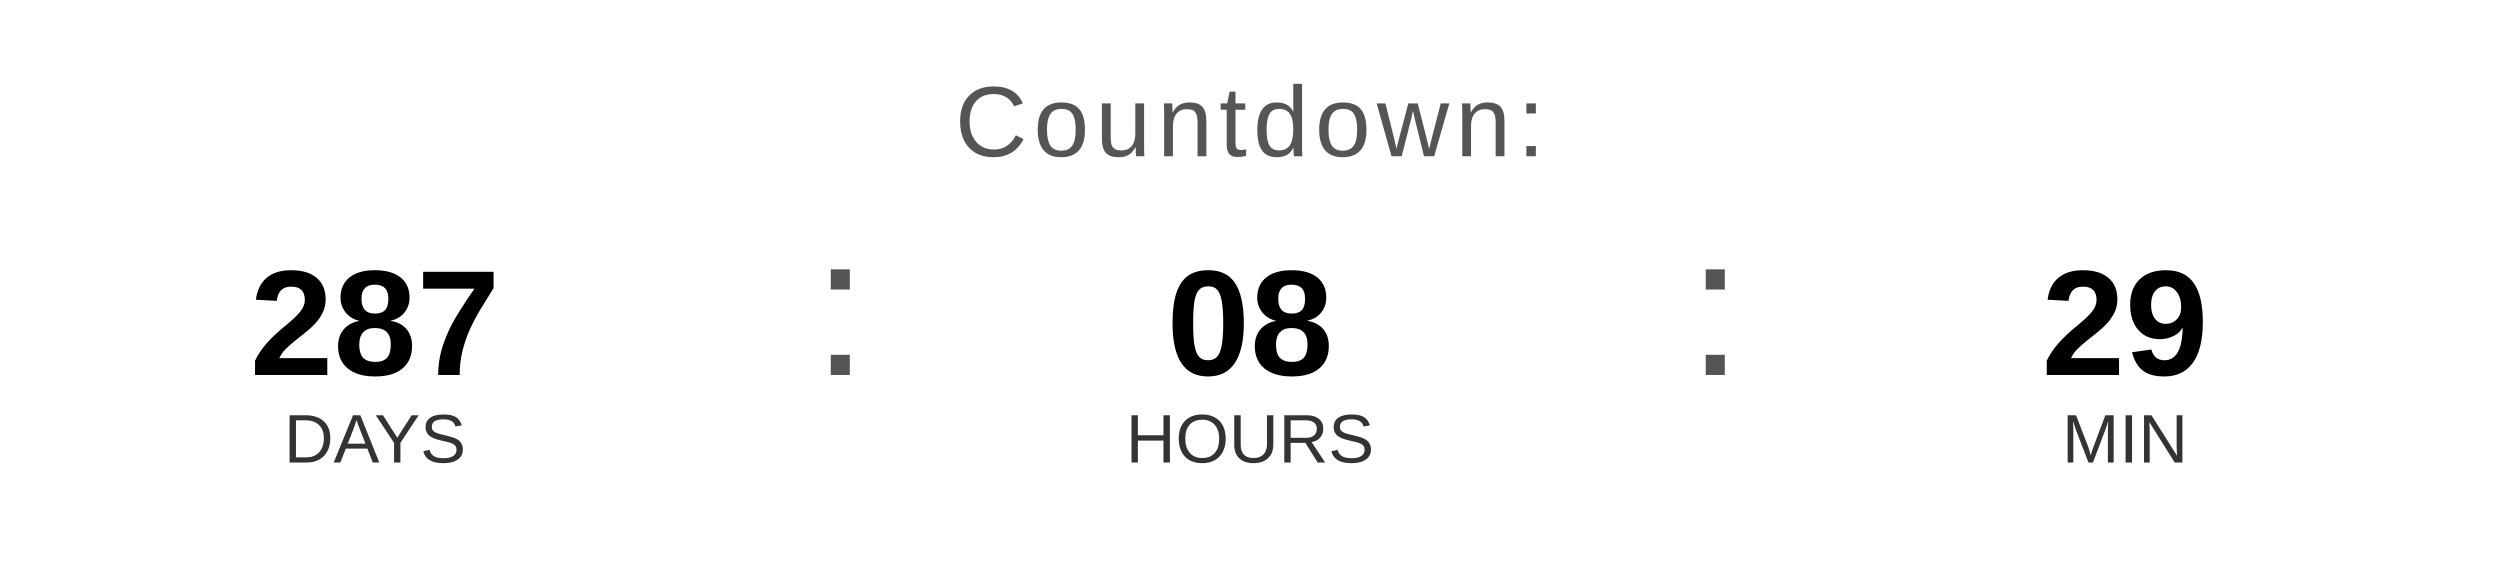
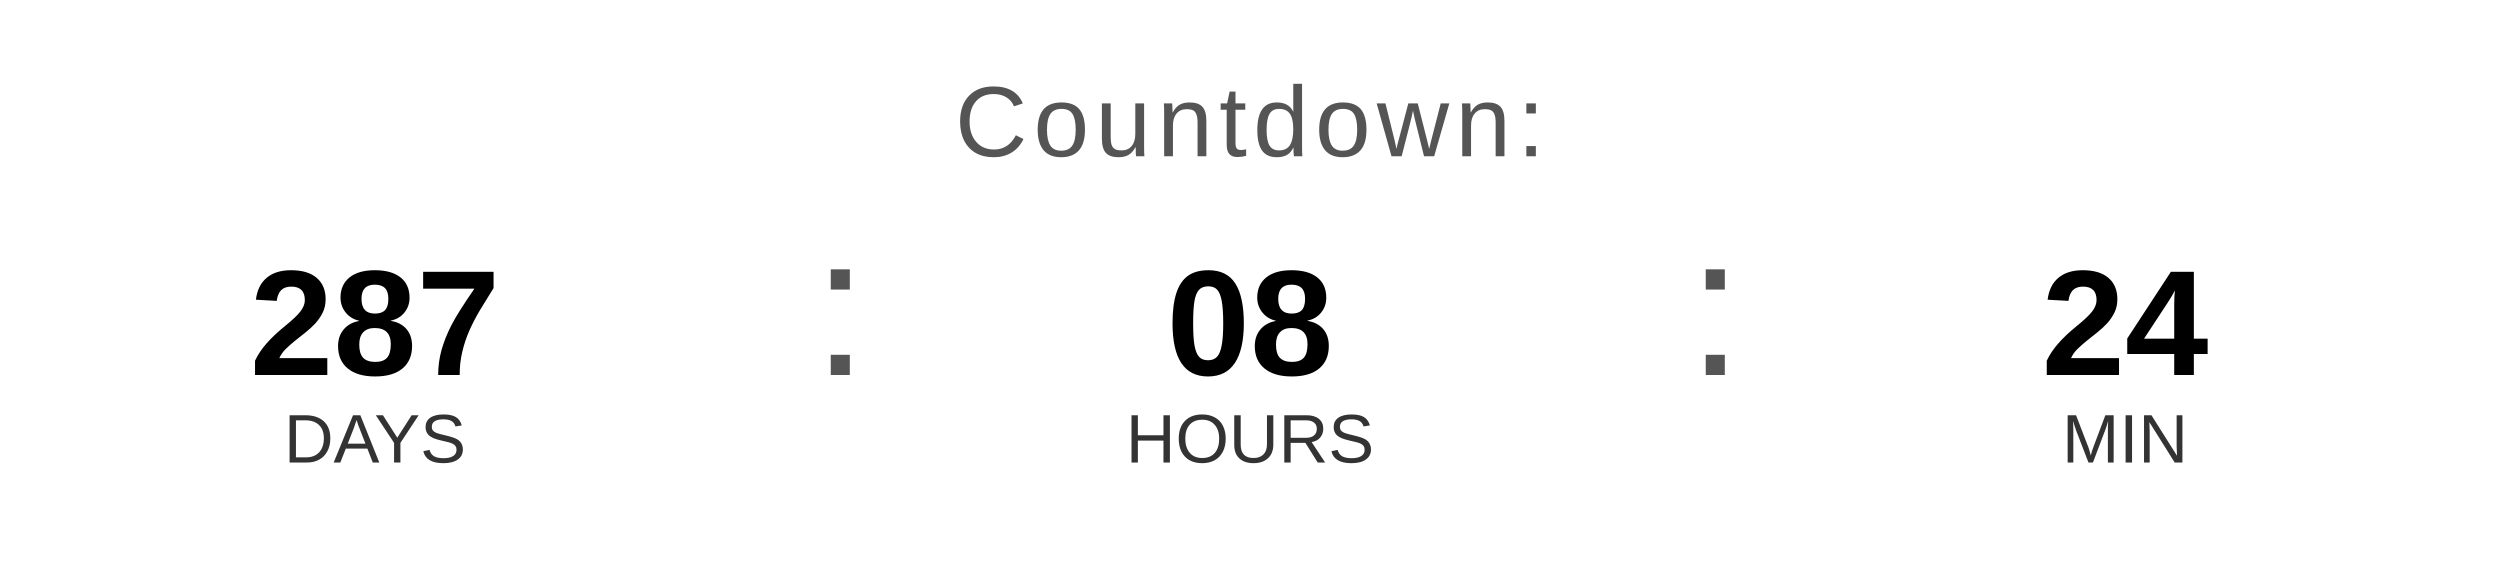
<svg xmlns="http://www.w3.org/2000/svg" width="400" height="90" viewBox="0 0 400 90">
  <text x="200" y="25" font-family="Arial, Helvetica, sans-serif" font-size="16" fill="#555555" text-anchor="middle" letter-spacing="1">
    Countdown:
  </text>
  <text x="60" y="60" font-family="Arial, Helvetica, sans-serif" font-size="24" font-weight="bold" fill="#000000" text-anchor="middle">287</text>
  <text x="60" y="74" font-family="Arial, Helvetica, sans-serif" font-size="11" fill="#333333" text-anchor="middle">DAYS</text>
  <text x="130" y="60" font-family="Arial, sans-serif" font-size="32" fill="#555555">:</text>
  <text x="200" y="60" font-family="Arial, Helvetica, sans-serif" font-size="24" font-weight="bold" fill="#000000" text-anchor="middle">08</text>
  <text x="200" y="74" font-family="Arial, Helvetica, sans-serif" font-size="11" fill="#333333" text-anchor="middle">HOURS</text>
  <text x="270" y="60" font-family="Arial, sans-serif" font-size="32" fill="#555555">:</text>
-   <text x="340" y="60" font-family="Arial, Helvetica, sans-serif" font-size="24" font-weight="bold" fill="#000000" text-anchor="middle">29</text>
+   <text x="340" y="60" font-family="Arial, Helvetica, sans-serif" font-size="24" font-weight="bold" fill="#000000" text-anchor="middle">24</text>
  <text x="340" y="74" font-family="Arial, Helvetica, sans-serif" font-size="11" fill="#333333" text-anchor="middle">MIN</text>
</svg>
